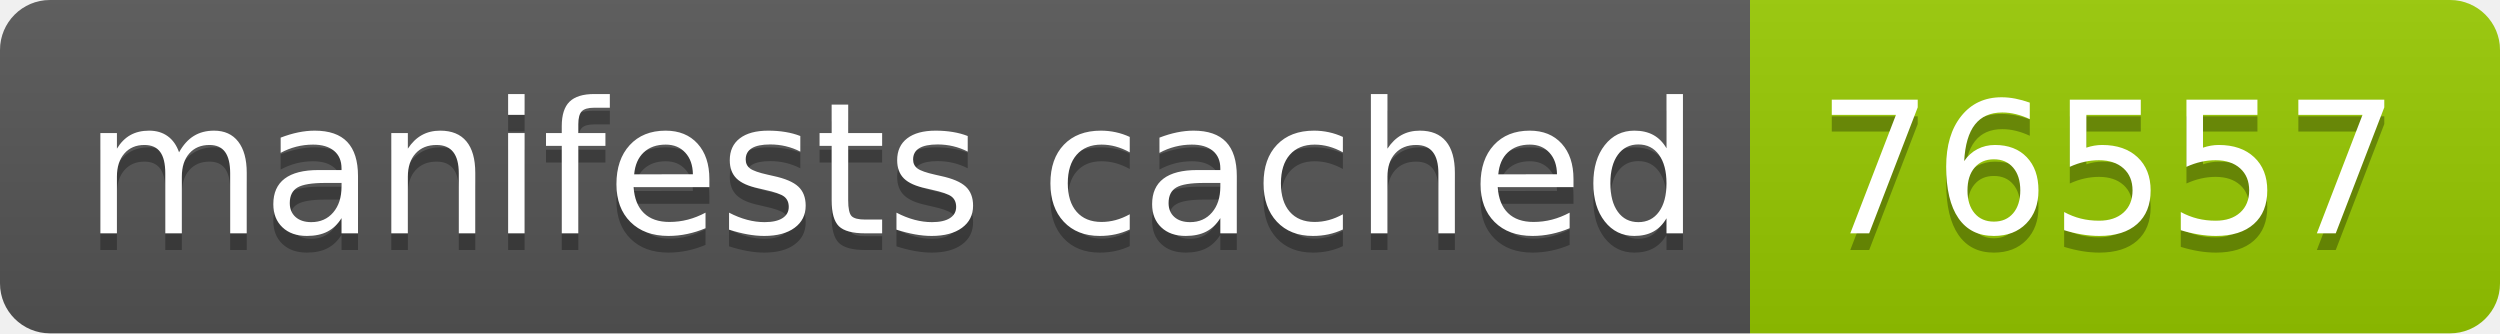
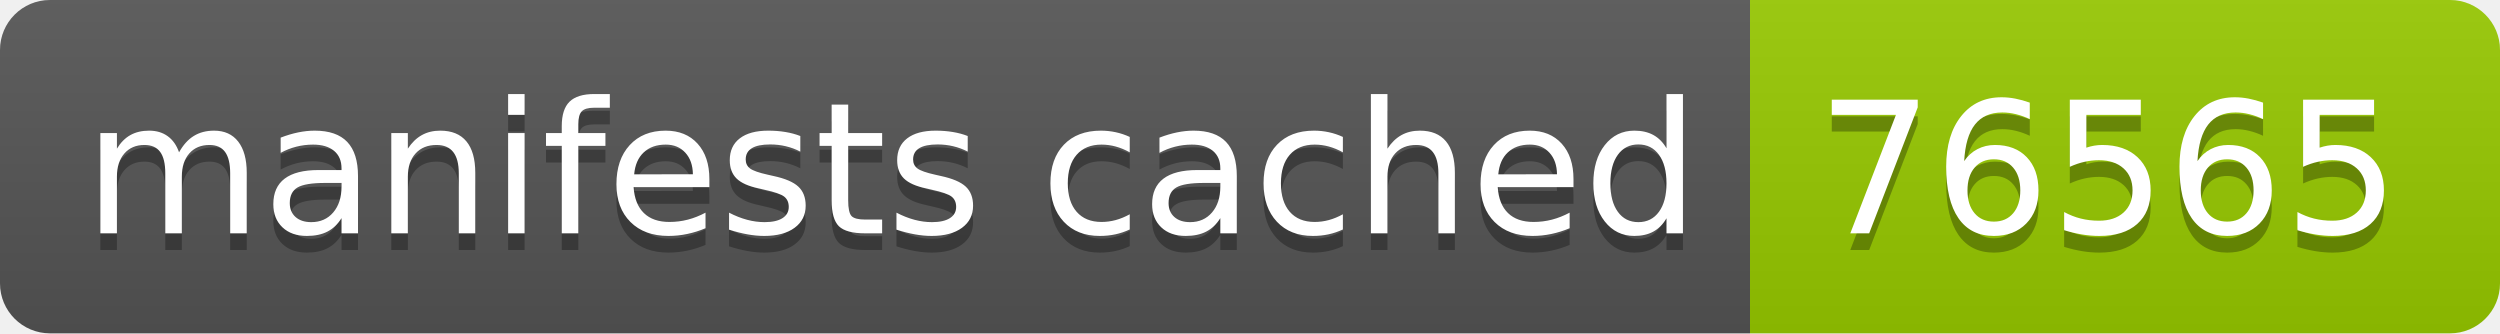
- <svg xmlns="http://www.w3.org/2000/svg" width="150" height="20" role="img" aria-label="manifests cached: 76557">
+ <svg xmlns="http://www.w3.org/2000/svg" width="150" height="20" role="img" aria-label="manifests cached: 76565">
  <linearGradient id="s" x2="0" y2="100%">
    <stop offset="0" stop-color="#bbb" stop-opacity=".1" />
    <stop offset="1" stop-opacity=".1" />
  </linearGradient>
  <clipPath id="r">
    <rect width="150" height="20" rx="3" fill="#fff" />
  </clipPath>
  <g clip-path="url(#r)">
    <rect width="105" height="20" fill="#555" />
    <rect x="105" width="45" height="20" fill="#97ca00" />
    <rect width="150" height="20" fill="url(#s)" />
  </g>
  <g fill="#fff" text-anchor="middle" font-family="Verdana,Geneva,DejaVu Sans,sans-serif" text-rendering="geometricPrecision" font-size="110">
    <text aria-hidden="true" x="535" y="150" fill="#010101" fill-opacity=".3" transform="scale(.1)" textLength="950">manifests cached</text>
    <text x="535" y="140" transform="scale(.1)" fill="#fff" textLength="950">manifests cached</text>
-     <text aria-hidden="true" x="1265" y="150" fill="#010101" fill-opacity=".3" transform="scale(.1)" textLength="350">76557</text>
-     <text x="1265" y="140" transform="scale(.1)" fill="#fff" textLength="350">76557</text>
+     <text aria-hidden="true" x="1265" y="150" fill="#010101" fill-opacity=".3" transform="scale(.1)" textLength="350">76565</text>
+     <text x="1265" y="140" transform="scale(.1)" fill="#fff" textLength="350">76565</text>
  </g>
</svg>
